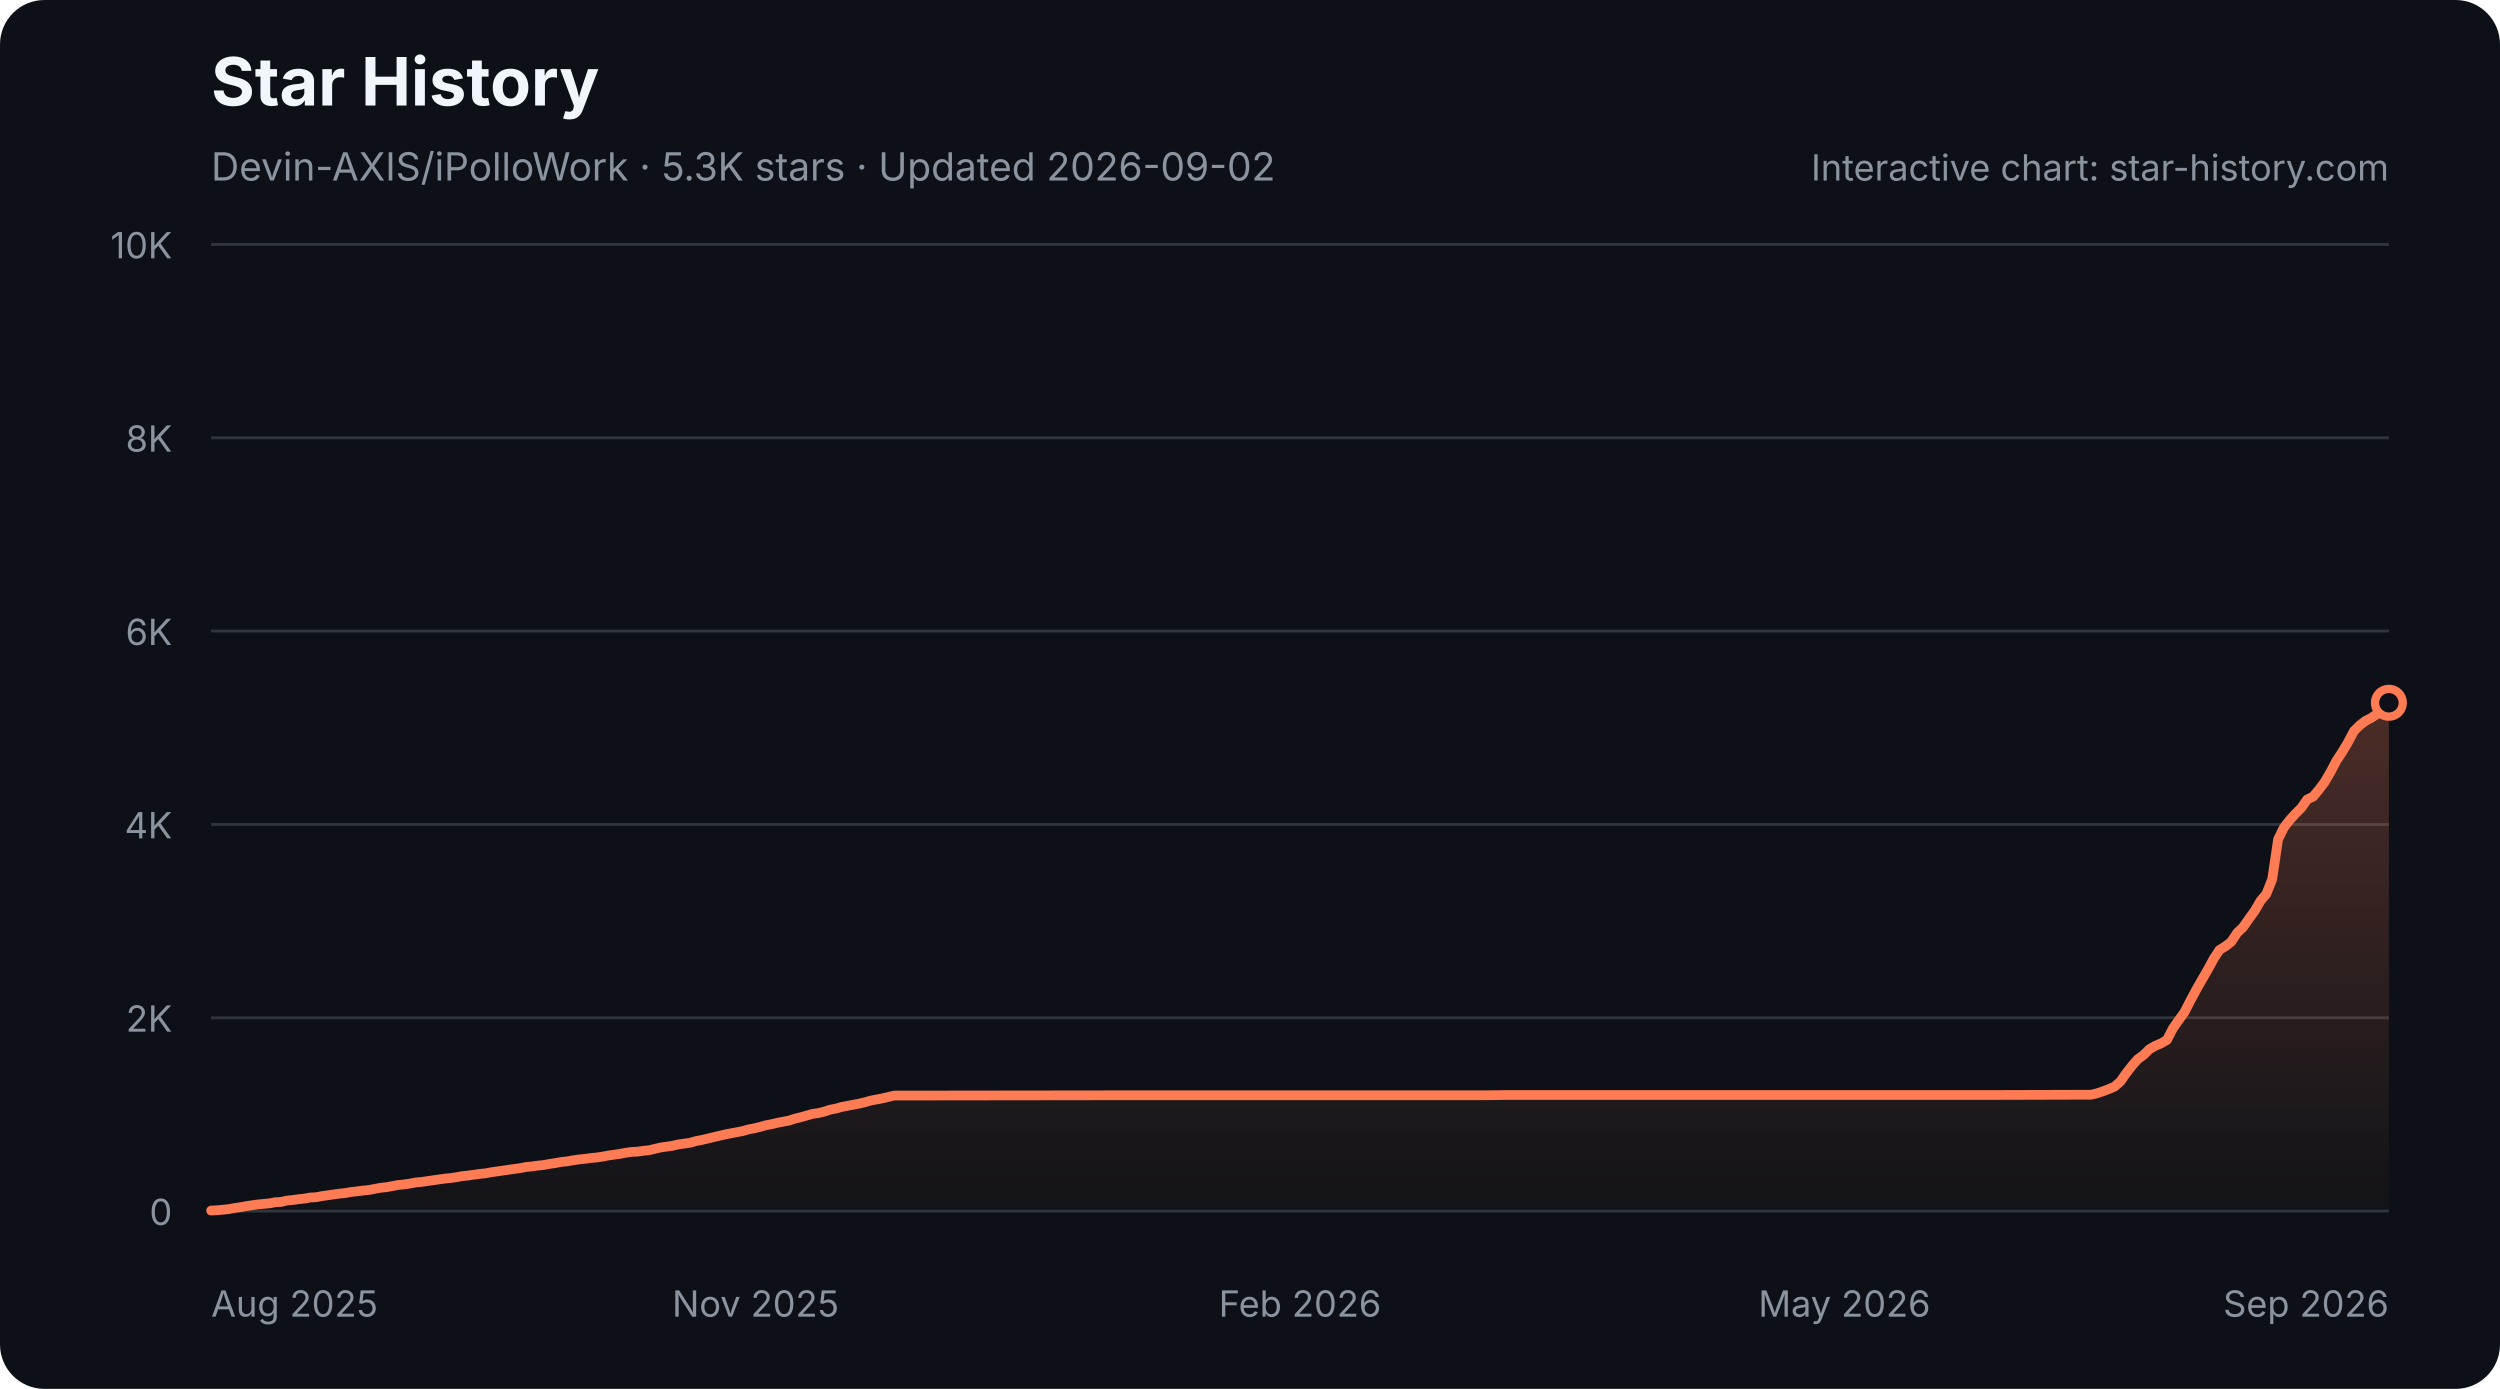
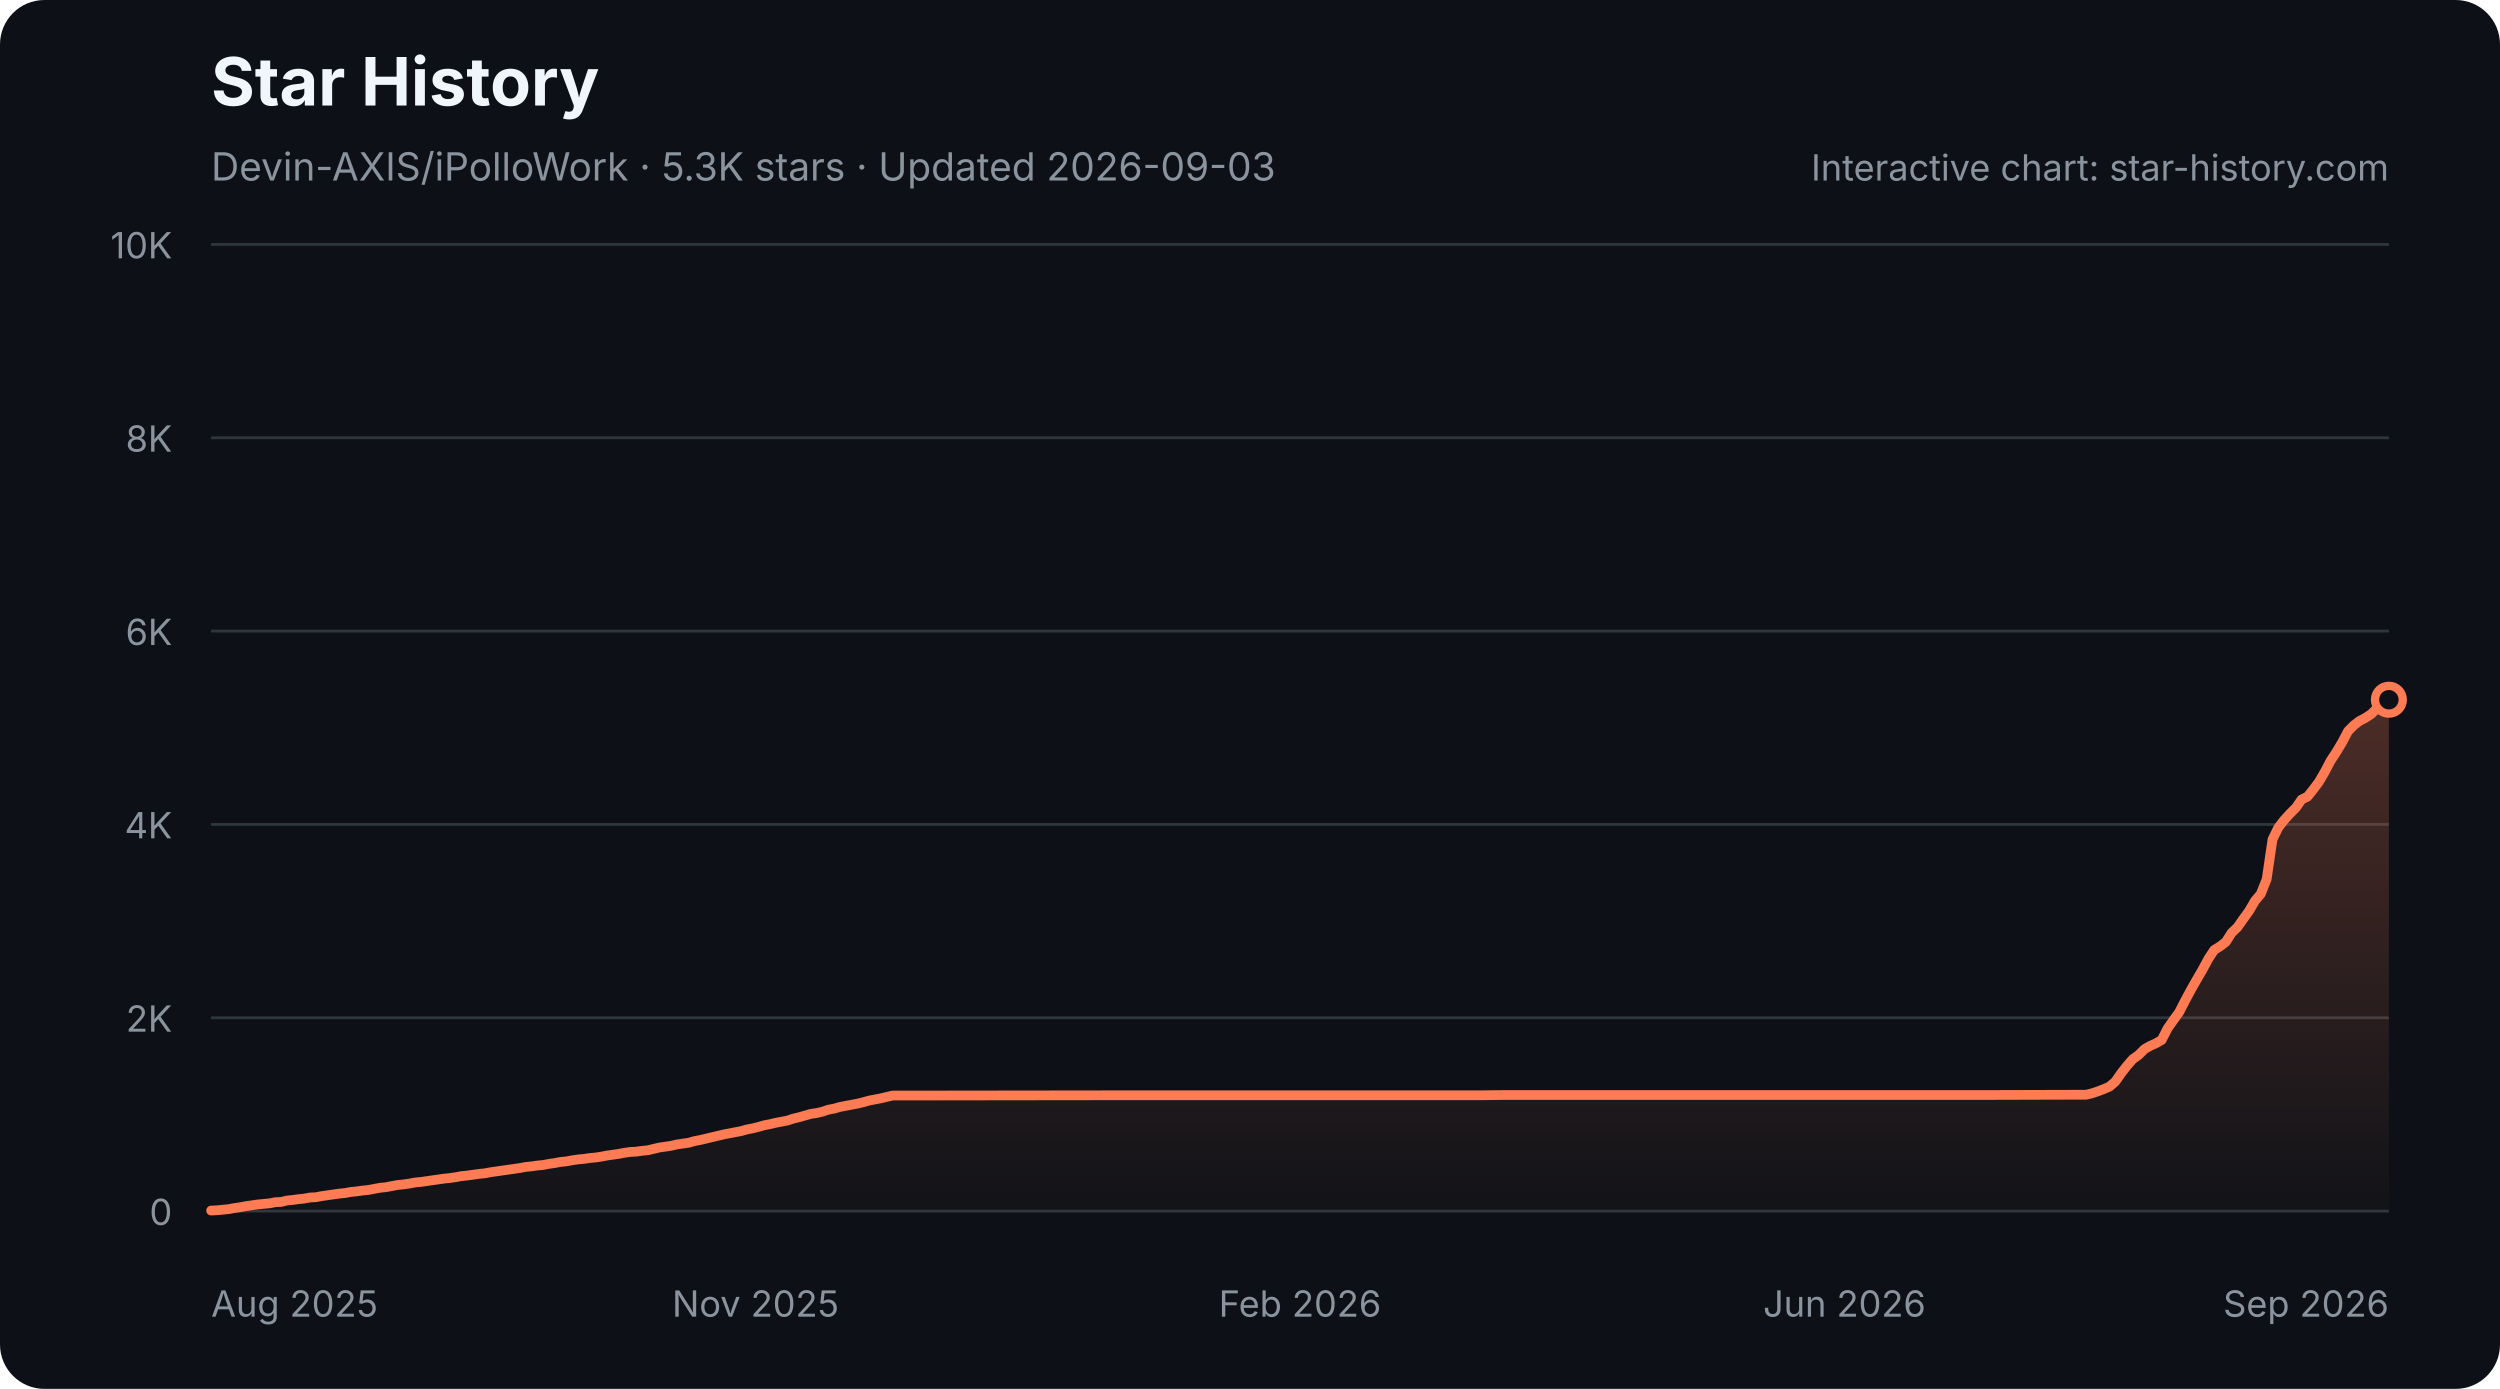
<svg xmlns="http://www.w3.org/2000/svg" width="900" height="500" viewBox="0 0 900 500" role="img" aria-labelledby="star-history-dark-title star-history-dark-description">
  <defs>
    <linearGradient id="star-history-dark-fill" x1="0" x2="0" y1="0" y2="1">
      <stop offset="0%" stop-color="#ff7b54" stop-opacity="0.26" />
      <stop offset="100%" stop-color="#ff7b54" stop-opacity="0.02" />
    </linearGradient>
  </defs>
  <rect width="900" height="500" rx="16" fill="#0d1117" />
  <text x="76" y="38" fill="#f0f6fc" font-family="-apple-system,BlinkMacSystemFont,'Segoe UI',sans-serif" font-size="24" font-weight="700">Star History</text>
-   <text x="76" y="65" fill="#8b949e" font-family="-apple-system,BlinkMacSystemFont,'Segoe UI',sans-serif" font-size="14">Devin-AXIS/iPolloWork · 5.3K stars · Updated 2026-09-02</text>
+   <text x="76" y="65" fill="#8b949e" font-family="-apple-system,BlinkMacSystemFont,'Segoe UI',sans-serif" font-size="14">Devin-AXIS/iPolloWork · 5.3K stars · Updated 2026-09-03</text>
  <g font-family="-apple-system,BlinkMacSystemFont,'Segoe UI',sans-serif">
    <line x1="76" y1="436.0" x2="860" y2="436.0" stroke="#30363d" stroke-width="1" />
    <text x="62" y="441.0" fill="#8b949e" font-size="13" text-anchor="end">0</text>
    <line x1="76" y1="366.4" x2="860" y2="366.4" stroke="#30363d" stroke-width="1" />
    <text x="62" y="371.4" fill="#8b949e" font-size="13" text-anchor="end">2K</text>
    <line x1="76" y1="296.8" x2="860" y2="296.8" stroke="#30363d" stroke-width="1" />
    <text x="62" y="301.8" fill="#8b949e" font-size="13" text-anchor="end">4K</text>
    <line x1="76" y1="227.2" x2="860" y2="227.2" stroke="#30363d" stroke-width="1" />
    <text x="62" y="232.2" fill="#8b949e" font-size="13" text-anchor="end">6K</text>
    <line x1="76" y1="157.6" x2="860" y2="157.6" stroke="#30363d" stroke-width="1" />
    <text x="62" y="162.6" fill="#8b949e" font-size="13" text-anchor="end">8K</text>
    <line x1="76" y1="88.0" x2="860" y2="88.0" stroke="#30363d" stroke-width="1" />
    <text x="62" y="93.0" fill="#8b949e" font-size="13" text-anchor="end">10K</text>
    <text x="76.0" y="474" fill="#8b949e" font-size="13" text-anchor="start">Aug 2025</text>
    <text x="272.0" y="474" fill="#8b949e" font-size="13" text-anchor="middle">Nov 2025</text>
    <text x="468.0" y="474" fill="#8b949e" font-size="13" text-anchor="middle">Feb 2026</text>
-     <text x="664.0" y="474" fill="#8b949e" font-size="13" text-anchor="middle">May 2026</text>
+     <text x="664.0" y="474" fill="#8b949e" font-size="13" text-anchor="middle">Jun 2026</text>
    <text x="860.0" y="474" fill="#8b949e" font-size="13" text-anchor="end">Sep 2026</text>
-     <path d="M76.0 435.8 L78.1 435.7 L80.2 435.5 L82.3 435.3 L84.4 434.9 L86.5 434.6 L88.6 434.2 L90.7 433.9 L92.8 433.6 L94.9 433.4 L97.0 433.2 L99.1 432.8 L101.2 432.7 L103.3 432.2 L105.4 432.0 L107.5 431.7 L109.6 431.5 L111.7 431.1 L113.8 431.0 L115.9 430.6 L118.0 430.3 L120.1 430.0 L122.2 429.7 L124.3 429.5 L126.4 429.1 L128.5 428.9 L130.6 428.6 L132.8 428.4 L134.9 428.0 L137.0 427.6 L139.1 427.4 L141.2 427.0 L143.3 426.6 L145.4 426.4 L147.5 426.1 L149.6 425.7 L151.7 425.5 L153.8 425.2 L155.9 424.9 L158.0 424.6 L160.1 424.3 L162.2 424.1 L164.3 423.8 L166.4 423.4 L168.5 423.2 L170.6 422.9 L172.7 422.6 L174.8 422.4 L176.9 422.0 L179.0 421.7 L181.1 421.4 L183.2 421.1 L185.3 420.8 L187.4 420.5 L189.5 420.1 L191.6 419.9 L193.7 419.6 L195.8 419.4 L197.9 419.0 L200.0 418.7 L202.1 418.3 L204.2 418.1 L206.3 417.7 L208.4 417.4 L210.5 417.2 L212.6 416.9 L214.7 416.7 L216.8 416.4 L218.9 416.0 L221.0 415.7 L223.1 415.4 L225.2 415.0 L227.3 414.7 L229.4 414.6 L231.5 414.3 L233.6 414.1 L235.7 413.6 L237.8 413.1 L239.9 412.8 L242.0 412.5 L244.2 412.0 L246.3 411.7 L248.4 411.4 L250.5 410.8 L252.6 410.4 L254.7 409.9 L256.8 409.4 L258.9 408.9 L261.0 408.4 L263.1 408.0 L265.2 407.6 L267.3 407.2 L269.4 406.6 L271.5 406.2 L273.6 405.7 L275.7 405.1 L277.8 404.7 L279.9 404.2 L282.0 403.8 L284.1 403.4 L286.2 402.7 L288.3 402.2 L290.4 401.6 L292.5 401.0 L294.6 400.7 L296.7 400.2 L298.8 399.5 L300.9 399.1 L303.0 398.5 L305.1 398.1 L307.2 397.7 L309.3 397.3 L311.4 396.8 L313.5 396.2 L315.6 395.8 L317.7 395.4 L319.8 394.9 L321.9 394.4 L324.0 394.4 L401.8 394.3 L412.3 394.3 L534.2 394.3 L542.6 394.2 L603.6 394.2 L717.1 394.2 L750.7 394.1 L752.8 394.1 L754.9 393.6 L757.0 392.9 L759.1 392.1 L761.2 391.2 L763.3 389.4 L765.4 386.4 L767.5 383.7 L769.6 381.3 L771.7 379.8 L773.8 377.7 L775.9 376.5 L778.0 375.6 L780.1 374.4 L782.2 370.3 L784.3 367.3 L786.4 364.4 L788.5 360.3 L790.6 356.4 L792.7 352.7 L794.8 349.1 L796.9 345.2 L799.0 342.0 L801.1 340.7 L803.2 339.1 L805.4 335.8 L807.5 333.8 L809.6 330.8 L811.7 327.9 L813.8 324.3 L815.9 321.8 L818.0 316.5 L820.1 302.2 L822.2 297.9 L824.3 295.2 L826.4 292.9 L828.5 290.8 L830.6 287.8 L832.7 286.8 L834.8 284.3 L836.9 281.5 L839.0 277.9 L841.1 273.9 L843.2 270.7 L845.3 267.2 L847.4 263.2 L849.5 261.1 L851.6 259.5 L853.7 258.4 L855.8 257.0 L857.9 254.9 L860.0 253.0 L860.0 436 L76.0 436 Z" fill="url(#star-history-dark-fill)" />
-     <path d="M76.0 435.8 L78.1 435.7 L80.2 435.5 L82.3 435.3 L84.4 434.9 L86.5 434.6 L88.6 434.2 L90.7 433.9 L92.8 433.6 L94.9 433.4 L97.0 433.2 L99.1 432.8 L101.2 432.7 L103.3 432.2 L105.4 432.0 L107.5 431.7 L109.6 431.5 L111.7 431.1 L113.8 431.0 L115.9 430.6 L118.0 430.3 L120.1 430.0 L122.2 429.7 L124.3 429.5 L126.4 429.1 L128.5 428.9 L130.6 428.6 L132.8 428.4 L134.9 428.0 L137.0 427.6 L139.1 427.4 L141.2 427.0 L143.3 426.6 L145.4 426.4 L147.5 426.1 L149.6 425.7 L151.7 425.5 L153.8 425.2 L155.9 424.9 L158.0 424.6 L160.1 424.3 L162.2 424.1 L164.3 423.8 L166.4 423.4 L168.5 423.2 L170.6 422.9 L172.7 422.6 L174.8 422.4 L176.9 422.0 L179.0 421.7 L181.1 421.4 L183.2 421.1 L185.3 420.8 L187.4 420.5 L189.5 420.1 L191.6 419.9 L193.7 419.6 L195.8 419.4 L197.9 419.0 L200.0 418.7 L202.1 418.3 L204.2 418.1 L206.3 417.7 L208.4 417.4 L210.5 417.2 L212.6 416.9 L214.7 416.7 L216.8 416.4 L218.9 416.0 L221.0 415.7 L223.1 415.4 L225.2 415.0 L227.3 414.7 L229.4 414.6 L231.5 414.3 L233.6 414.1 L235.7 413.6 L237.8 413.1 L239.9 412.8 L242.0 412.5 L244.2 412.0 L246.3 411.7 L248.4 411.4 L250.5 410.8 L252.6 410.4 L254.7 409.9 L256.8 409.4 L258.9 408.9 L261.0 408.4 L263.1 408.0 L265.2 407.6 L267.3 407.2 L269.4 406.6 L271.5 406.2 L273.6 405.7 L275.7 405.1 L277.8 404.7 L279.9 404.2 L282.0 403.8 L284.1 403.4 L286.2 402.7 L288.3 402.2 L290.4 401.6 L292.5 401.0 L294.6 400.7 L296.7 400.2 L298.8 399.5 L300.9 399.1 L303.0 398.5 L305.1 398.1 L307.2 397.7 L309.3 397.3 L311.4 396.8 L313.5 396.2 L315.6 395.8 L317.7 395.4 L319.8 394.9 L321.9 394.4 L324.0 394.4 L401.8 394.3 L412.3 394.3 L534.2 394.3 L542.6 394.2 L603.6 394.2 L717.1 394.2 L750.7 394.1 L752.8 394.1 L754.9 393.6 L757.0 392.9 L759.1 392.1 L761.2 391.2 L763.3 389.4 L765.4 386.4 L767.5 383.7 L769.6 381.3 L771.7 379.8 L773.8 377.7 L775.9 376.5 L778.0 375.6 L780.1 374.4 L782.2 370.3 L784.3 367.3 L786.4 364.4 L788.5 360.3 L790.6 356.4 L792.7 352.7 L794.8 349.1 L796.9 345.2 L799.0 342.0 L801.1 340.7 L803.2 339.1 L805.4 335.8 L807.5 333.8 L809.6 330.8 L811.7 327.9 L813.8 324.3 L815.9 321.8 L818.0 316.5 L820.1 302.2 L822.2 297.9 L824.3 295.2 L826.4 292.9 L828.5 290.8 L830.6 287.8 L832.7 286.8 L834.8 284.3 L836.9 281.5 L839.0 277.9 L841.1 273.9 L843.2 270.7 L845.3 267.2 L847.4 263.2 L849.5 261.1 L851.6 259.5 L853.7 258.4 L855.8 257.0 L857.9 254.9 L860.0 253.0" fill="none" stroke="#ff7b54" stroke-width="3.5" stroke-linecap="round" stroke-linejoin="round" />
-     <circle cx="860.0" cy="253.0" r="5" fill="#0d1117" stroke="#ff7b54" stroke-width="3" />
+     <path d="M76.0 435.8 L78.1 435.7 L80.2 435.5 L82.3 435.3 L84.4 434.9 L86.5 434.6 L88.6 434.2 L90.7 433.9 L92.8 433.6 L94.9 433.4 L97.0 433.2 L99.1 432.8 L101.2 432.7 L103.3 432.2 L105.3 432.0 L107.4 431.7 L109.5 431.5 L111.6 431.1 L113.7 431.0 L115.8 430.6 L117.9 430.3 L120.0 430.0 L122.1 429.7 L124.2 429.5 L126.3 429.1 L128.4 428.9 L130.5 428.6 L132.6 428.4 L134.7 428.0 L136.8 427.6 L138.9 427.4 L141.0 427.0 L143.1 426.6 L145.2 426.4 L147.3 426.1 L149.4 425.7 L151.5 425.5 L153.6 425.2 L155.7 424.9 L157.8 424.6 L159.9 424.3 L161.9 424.1 L164.0 423.8 L166.1 423.4 L168.2 423.2 L170.3 422.9 L172.4 422.6 L174.5 422.4 L176.6 422.0 L178.7 421.7 L180.8 421.4 L182.9 421.1 L185.0 420.8 L187.1 420.5 L189.2 420.1 L191.3 419.9 L193.4 419.6 L195.5 419.4 L197.6 419.0 L199.7 418.7 L201.8 418.3 L203.9 418.1 L206.0 417.7 L208.1 417.4 L210.2 417.2 L212.3 416.9 L214.4 416.7 L216.4 416.4 L218.5 416.0 L220.6 415.7 L222.7 415.4 L224.8 415.0 L226.9 414.7 L229.0 414.6 L231.1 414.3 L233.2 414.1 L235.3 413.6 L237.4 413.1 L239.5 412.8 L241.6 412.5 L243.7 412.0 L245.8 411.7 L247.9 411.4 L250.0 410.8 L252.1 410.4 L254.2 409.9 L256.3 409.4 L258.4 408.9 L260.5 408.4 L262.6 408.0 L264.7 407.6 L266.8 407.2 L268.9 406.6 L271.0 406.2 L273.0 405.7 L275.1 405.1 L277.2 404.7 L279.3 404.2 L281.4 403.8 L283.5 403.4 L285.6 402.7 L287.7 402.2 L289.8 401.6 L291.9 401.0 L294.0 400.7 L296.1 400.2 L298.2 399.5 L300.3 399.1 L302.4 398.5 L304.5 398.1 L306.6 397.7 L308.7 397.3 L310.8 396.8 L312.9 396.2 L315.0 395.8 L317.1 395.4 L319.2 394.9 L321.3 394.4 L323.4 394.4 L400.9 394.3 L411.4 394.3 L533.0 394.3 L541.4 394.2 L602.2 394.2 L715.4 394.2 L748.9 394.1 L751.0 394.1 L753.1 393.6 L755.2 392.9 L757.3 392.1 L759.4 391.2 L761.5 389.4 L763.6 386.4 L765.7 383.7 L767.8 381.3 L769.9 379.8 L772.0 377.7 L774.1 376.5 L776.1 375.6 L778.2 374.4 L780.3 370.3 L782.4 367.3 L784.5 364.4 L786.6 360.3 L788.7 356.4 L790.8 352.7 L792.9 349.1 L795.0 345.2 L797.1 342.0 L799.2 340.7 L801.3 339.1 L803.4 335.8 L805.5 333.8 L807.6 330.8 L809.7 327.9 L811.8 324.3 L813.9 321.8 L816.0 316.5 L818.1 302.2 L820.2 297.9 L822.3 295.2 L824.4 292.9 L826.5 290.8 L828.6 287.8 L830.7 286.8 L832.7 284.3 L834.8 281.5 L836.9 277.9 L839.0 273.9 L841.1 270.7 L843.2 267.2 L845.3 263.2 L847.4 261.1 L849.5 259.5 L851.6 258.4 L853.7 257.0 L855.8 254.9 L857.9 253.0 L860.0 251.9 L860.0 436 L76.0 436 Z" fill="url(#star-history-dark-fill)" />
+     <path d="M76.0 435.8 L78.1 435.7 L80.2 435.5 L82.3 435.3 L84.4 434.9 L86.5 434.6 L88.6 434.2 L90.7 433.9 L92.8 433.6 L94.9 433.4 L97.0 433.2 L99.1 432.8 L101.2 432.7 L103.3 432.2 L105.3 432.0 L107.4 431.7 L109.5 431.5 L111.6 431.1 L113.7 431.0 L115.8 430.6 L117.9 430.3 L120.0 430.0 L122.1 429.7 L124.2 429.5 L126.3 429.1 L128.4 428.9 L130.5 428.6 L132.6 428.4 L134.7 428.0 L136.8 427.6 L138.9 427.4 L141.0 427.0 L143.1 426.6 L145.2 426.4 L147.3 426.1 L149.4 425.7 L151.5 425.5 L153.6 425.2 L155.7 424.9 L157.8 424.6 L159.9 424.3 L161.9 424.1 L164.0 423.8 L166.1 423.4 L168.2 423.2 L170.3 422.9 L172.4 422.6 L174.5 422.4 L176.6 422.0 L178.7 421.7 L180.8 421.4 L182.9 421.1 L185.0 420.8 L187.1 420.5 L189.2 420.1 L191.3 419.9 L193.4 419.6 L195.5 419.4 L197.6 419.0 L199.7 418.7 L201.8 418.3 L203.9 418.1 L206.0 417.7 L208.1 417.4 L210.2 417.2 L212.3 416.9 L214.4 416.7 L216.4 416.4 L218.5 416.0 L220.6 415.7 L222.7 415.4 L224.8 415.0 L226.9 414.7 L229.0 414.6 L231.1 414.3 L233.2 414.1 L235.3 413.6 L237.4 413.1 L239.5 412.8 L241.6 412.5 L243.7 412.0 L245.8 411.7 L247.9 411.4 L250.0 410.8 L252.1 410.4 L254.2 409.9 L256.3 409.4 L258.4 408.9 L260.5 408.4 L262.6 408.0 L264.7 407.6 L266.8 407.2 L268.9 406.6 L271.0 406.2 L273.0 405.7 L275.1 405.1 L277.2 404.7 L279.3 404.2 L281.4 403.8 L283.5 403.4 L285.6 402.7 L287.7 402.2 L289.8 401.6 L291.9 401.0 L294.0 400.7 L296.1 400.2 L298.2 399.5 L300.3 399.1 L302.4 398.5 L304.5 398.1 L306.6 397.7 L308.7 397.3 L310.8 396.8 L312.9 396.2 L315.0 395.8 L317.1 395.4 L319.2 394.9 L321.3 394.4 L323.4 394.4 L400.9 394.3 L411.4 394.3 L533.0 394.3 L541.4 394.2 L602.2 394.2 L715.4 394.2 L748.9 394.1 L751.0 394.1 L753.1 393.6 L755.2 392.9 L757.3 392.1 L759.4 391.2 L761.5 389.4 L763.6 386.4 L765.7 383.7 L767.8 381.3 L769.9 379.8 L772.0 377.7 L774.1 376.5 L776.1 375.6 L778.2 374.4 L780.3 370.3 L782.4 367.3 L784.5 364.4 L786.6 360.3 L788.7 356.4 L790.8 352.7 L792.9 349.1 L795.0 345.2 L797.1 342.0 L799.2 340.7 L801.3 339.1 L803.4 335.8 L805.5 333.8 L807.6 330.8 L809.7 327.9 L811.8 324.3 L813.9 321.8 L816.0 316.5 L818.1 302.2 L820.2 297.9 L822.3 295.2 L824.4 292.9 L826.5 290.8 L828.6 287.8 L830.7 286.8 L832.7 284.3 L834.8 281.5 L836.9 277.9 L839.0 273.9 L841.1 270.7 L843.2 267.2 L845.3 263.2 L847.4 261.1 L849.5 259.5 L851.6 258.4 L853.7 257.0 L855.8 254.9 L857.9 253.0 L860.0 251.9" fill="none" stroke="#ff7b54" stroke-width="3.5" stroke-linecap="round" stroke-linejoin="round" />
+     <circle cx="860.0" cy="251.9" r="5" fill="#0d1117" stroke="#ff7b54" stroke-width="3" />
    <text x="860" y="65" fill="#8b949e" font-size="13" text-anchor="end">Interactive chart: star-history.com</text>
  </g>
</svg>
